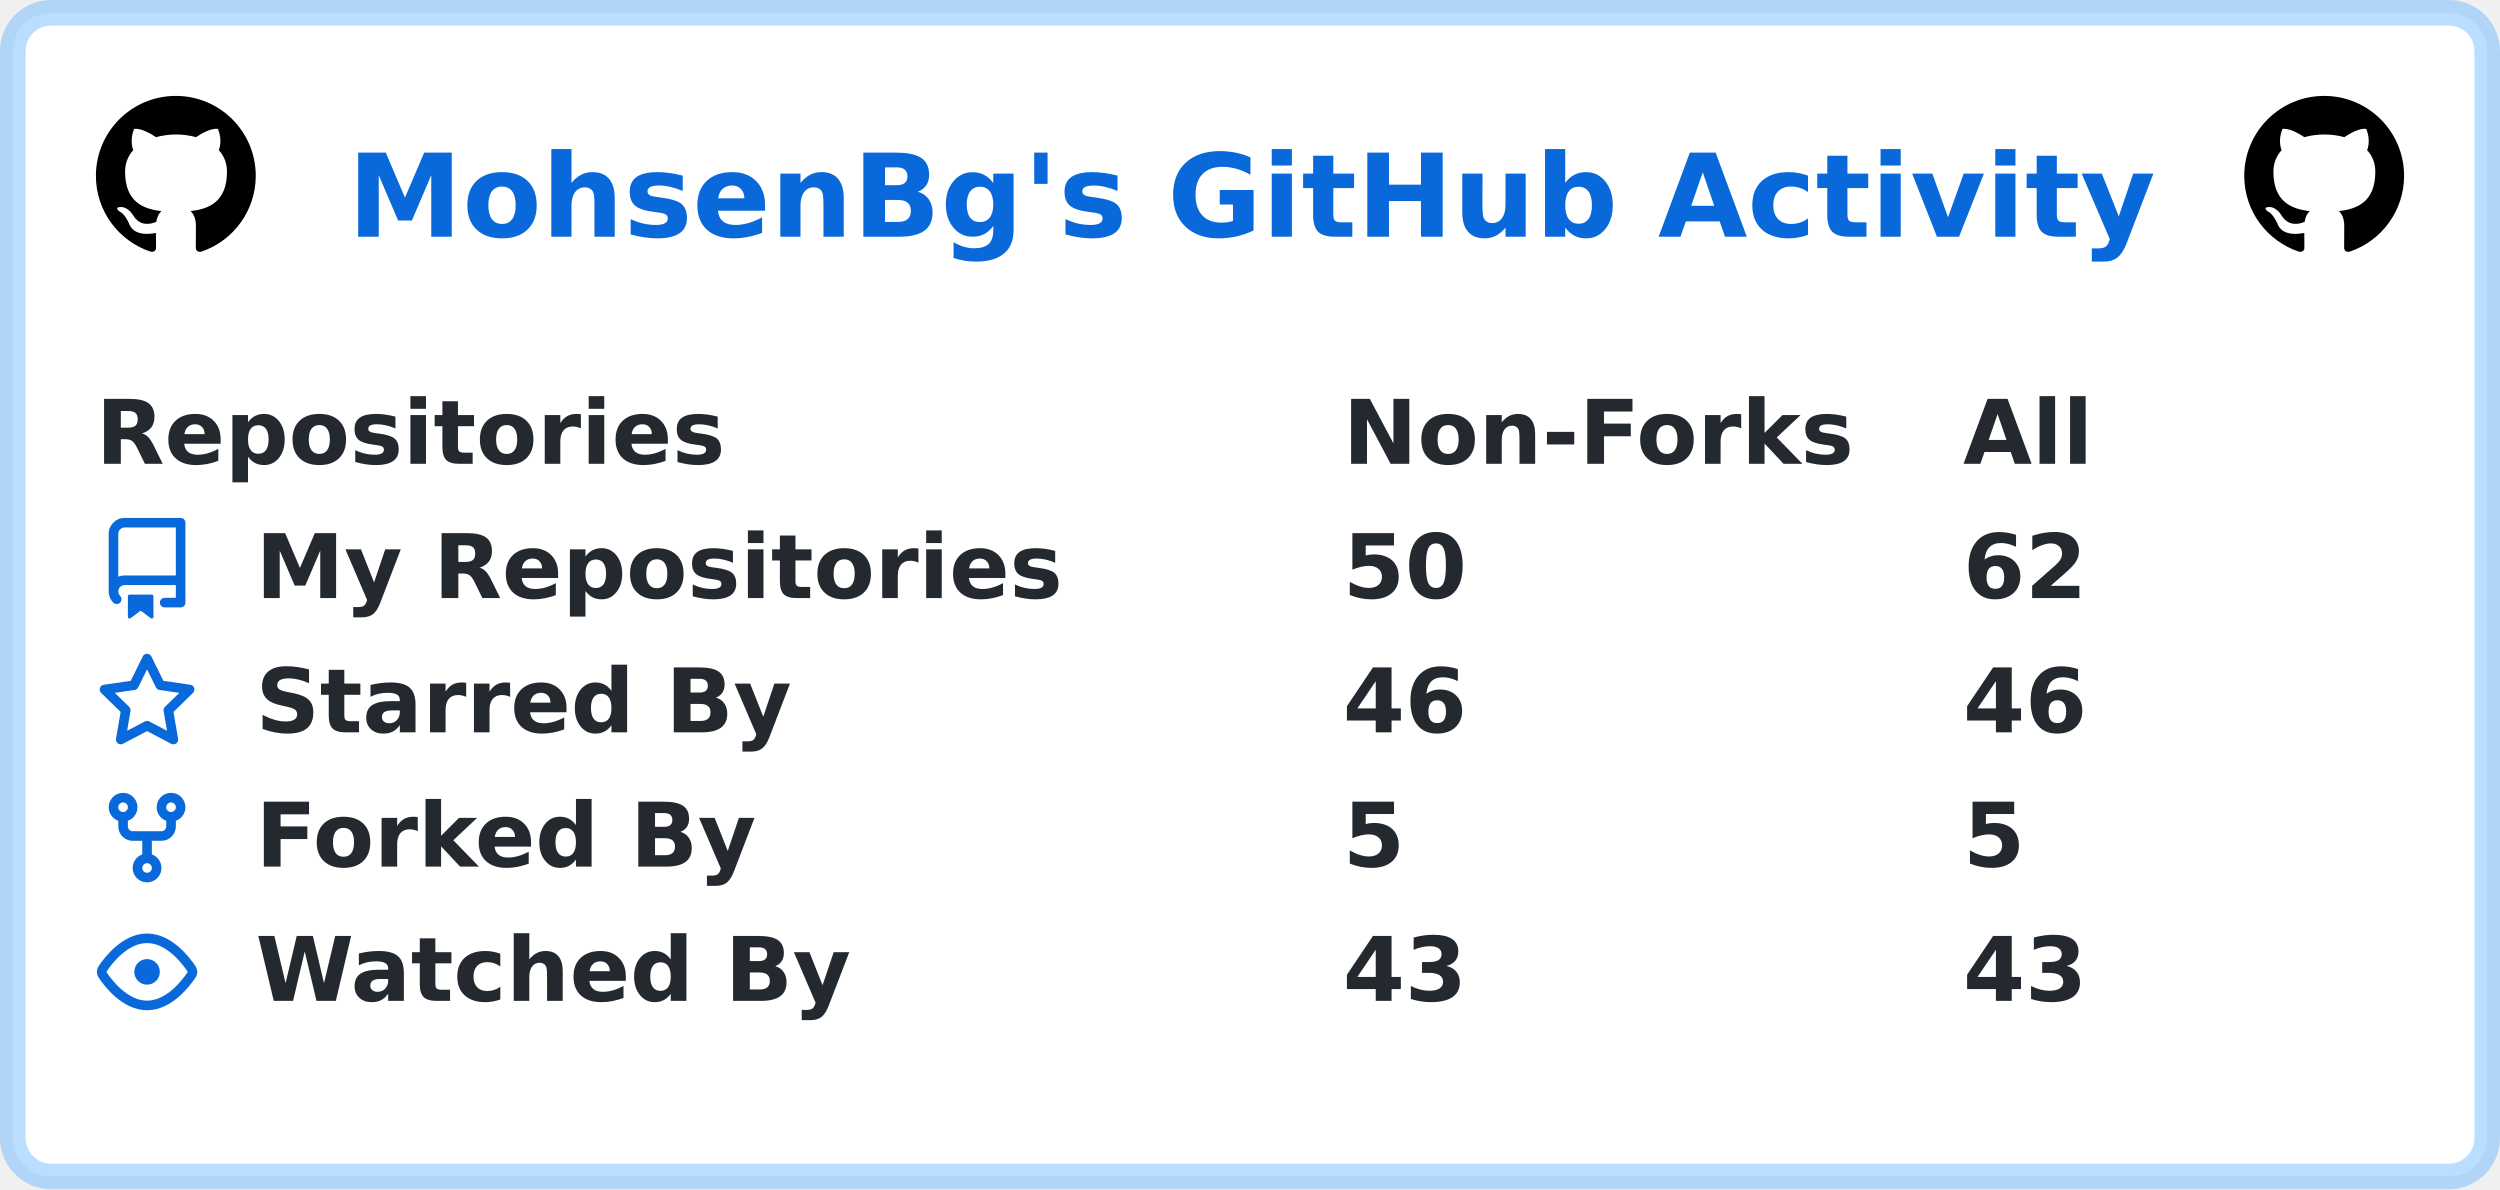
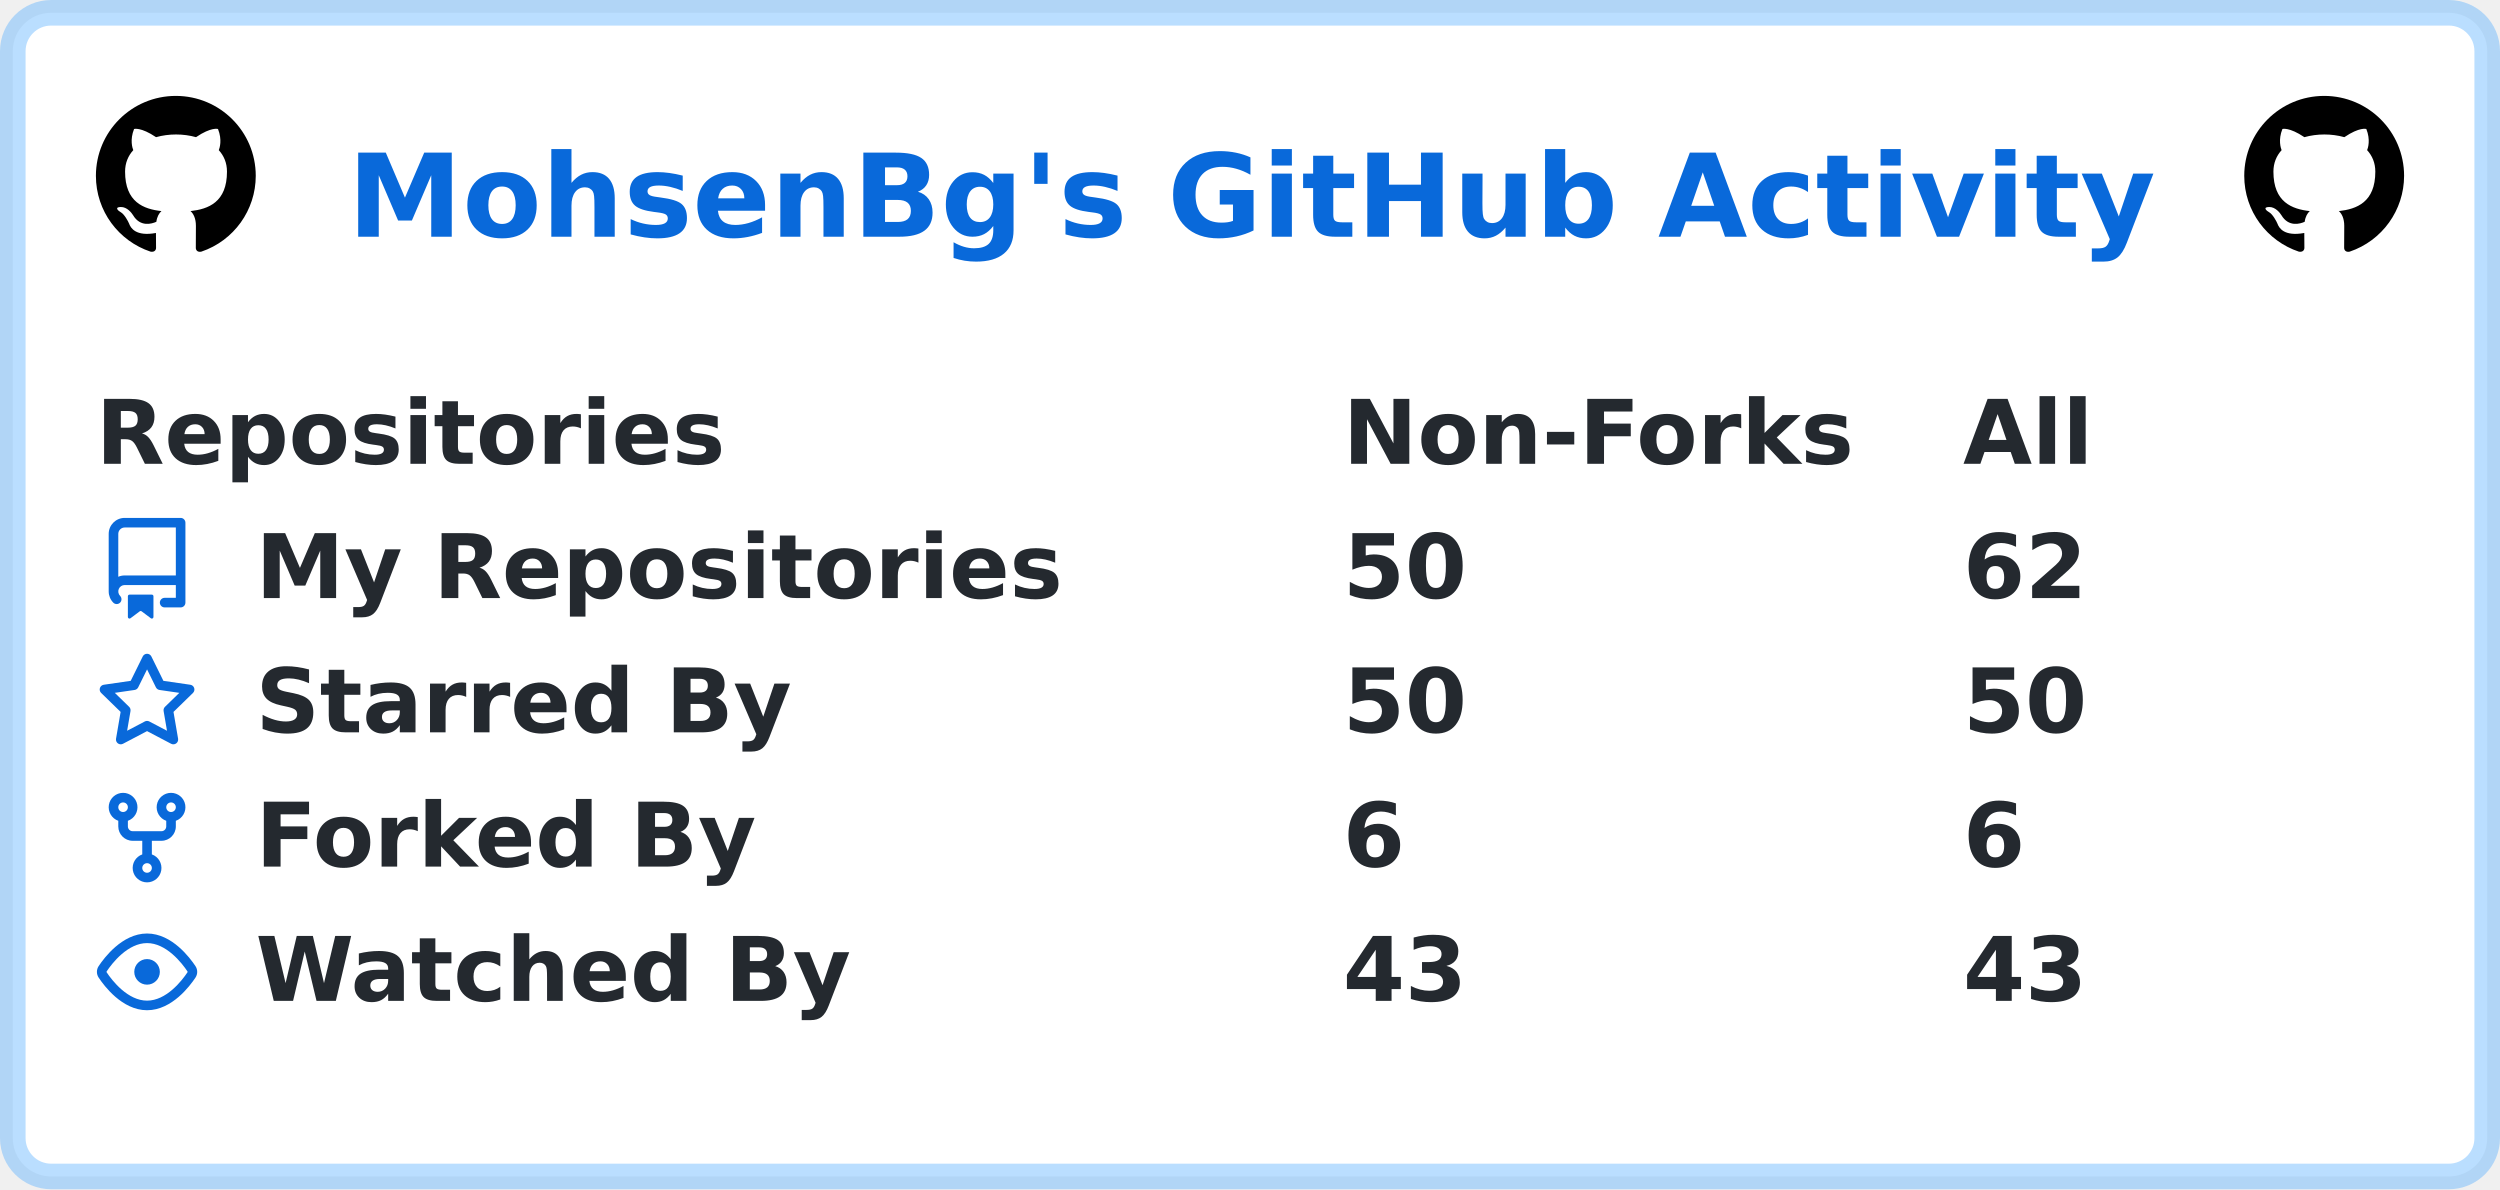
<svg xmlns="http://www.w3.org/2000/svg" width="391" height="186" viewBox="0 0 391 186" lang="en" xml:lang="en">
  <rect x="2" y="2" stroke-width="4" rx="6" width="387" height="182" stroke="rgba(84,174,255,0.4)" fill="#ffffff" />
  <g font-weight="600" font-size="110pt" font-family="Verdana,Geneva,DejaVu Sans,sans-serif" text-rendering="geometricPrecision">
    <text x="442" y="301" lengthAdjust="spacingAndGlyphs" textLength="2286" transform="scale(0.123)" fill="#0969da">MohsenBg's GitHub Activity</text>
    <svg x="15" y="15" width="25" height="25" viewBox="0 0 16 16">
      <path fill="#000000" fill-rule="evenodd" d="M8 0C3.58 0 0 3.58 0 8c0 3.54 2.29 6.53 5.47 7.59.4.07.55-.17.55-.38 0-.19-.01-.82-.01-1.49-2.01.37-2.53-.49-2.69-.94-.09-.23-.48-.94-.82-1.13-.28-.15-.68-.52-.01-.53.63-.01 1.08.58 1.23.82.72 1.21 1.87.87 2.33.66.07-.52.28-.87.51-1.07-1.78-.2-3.64-.89-3.64-3.95 0-.87.31-1.59.82-2.15-.08-.2-.36-1.02.08-2.12 0 0 .67-.21 2.2.82.64-.18 1.32-.27 2-.27.68 0 1.36.09 2 .27 1.53-1.04 2.2-.82 2.2-.82.44 1.1.16 1.92.08 2.12.51.56.82 1.27.82 2.15 0 3.07-1.87 3.75-3.65 3.95.29.25.54.73.54 1.48 0 1.07-.01 1.93-.01 2.2 0 .21.15.46.55.38A8.013 8.013 0 0016 8c0-4.42-3.58-8-8-8z" />
    </svg>
    <svg x="351" y="15" width="25" height="25" viewBox="0 0 16 16">
      <path fill="#000000" fill-rule="evenodd" d="M8 0C3.58 0 0 3.58 0 8c0 3.54 2.29 6.53 5.47 7.59.4.07.55-.17.55-.38 0-.19-.01-.82-.01-1.49-2.01.37-2.53-.49-2.69-.94-.09-.23-.48-.94-.82-1.13-.28-.15-.68-.52-.01-.53.63-.01 1.08.58 1.23.82.72 1.21 1.87.87 2.33.66.07-.52.28-.87.51-1.07-1.78-.2-3.64-.89-3.64-3.95 0-.87.31-1.59.82-2.15-.08-.2-.36-1.02.08-2.12 0 0 .67-.21 2.2.82.64-.18 1.32-.27 2-.27.68 0 1.36.09 2 .27 1.53-1.04 2.2-.82 2.2-.82.44 1.1.16 1.92.08 2.12.51.56.82 1.27.82 2.15 0 3.07-1.87 3.75-3.65 3.95.29.25.54.73.54 1.48 0 1.07-.01 1.93-.01 2.2 0 .21.15.46.55.38A8.013 8.013 0 0016 8c0-4.42-3.58-8-8-8z" />
    </svg>
    <g transform="translate(0, 60)" fill="#24292f">
      <g transform="translate(15, 0)">
        <g transform="scale(0.095)">
          <text x="0" y="132" textLength="1020" lengthAdjust="spacingAndGlyphs">Repositories</text>
          <text x="2053" y="132" textLength="832" lengthAdjust="spacingAndGlyphs">Non-Forks</text>
          <text x="3074" y="132" textLength="206" lengthAdjust="spacingAndGlyphs">All</text>
        </g>
      </g>
      <g transform="translate(15, 21)">
        <path fill="#0969da" fill-rule="evenodd" d="M2 2.5A2.5 2.5 0 014.5 0h8.75a.75.75 0 01.75.75v12.5a.75.75 0 01-.75.75h-2.5a.75.75 0 110-1.5h1.75v-2h-8a1 1 0 00-.714 1.7.75.75 0 01-1.072 1.05A2.495 2.495 0 012 11.5v-9zm10.5-1V9h-8c-.356 0-.694.074-1 .208V2.5a1 1 0 011-1h8zM5 12.25v3.25a.25.25 0 00.4.2l1.45-1.087a.25.25 0 01.3 0L8.6 15.7a.25.25 0 00.4-.2v-3.25a.25.25 0 00-.25-.25h-3.5a.25.25 0 00-.25.25z" />
        <g transform="scale(0.095)">
          <text lengthAdjust="spacingAndGlyphs" textLength="1312" x="263" y="132">My Repositories</text>
          <text lengthAdjust="spacingAndGlyphs" textLength="210" x="2053" y="132">50</text>
          <text lengthAdjust="spacingAndGlyphs" textLength="210" x="3074" y="132">62</text>
        </g>
      </g>
      <g transform="translate(15, 42)">
        <path fill="#0969da" fill-rule="evenodd" d="M8 .25a.75.75 0 01.673.418l1.882 3.815 4.21.612a.75.75 0 01.416 1.279l-3.046 2.97.719 4.192a.75.75 0 01-1.088.791L8 12.347l-3.766 1.98a.75.75 0 01-1.088-.79l.72-4.194L.818 6.374a.75.75 0 01.416-1.28l4.21-.611L7.327.668A.75.75 0 018 .25zm0 2.445L6.615 5.5a.75.75 0 01-.564.41l-3.097.45 2.24 2.184a.75.75 0 01.216.664l-.528 3.084 2.769-1.456a.75.75 0 01.698 0l2.77 1.456-.53-3.084a.75.75 0 01.216-.664l2.24-2.183-3.096-.45a.75.75 0 01-.564-.41L8 2.694v.001z" />
        <g transform="scale(0.095)">
          <text lengthAdjust="spacingAndGlyphs" textLength="874" x="263" y="132">Starred By</text>
-           <text lengthAdjust="spacingAndGlyphs" textLength="210" x="2053" y="132">46</text>
-           <text lengthAdjust="spacingAndGlyphs" textLength="210" x="3074" y="132">46</text>
+           <text lengthAdjust="spacingAndGlyphs" textLength="210" x="2053" y="132">50</text>
+           <text lengthAdjust="spacingAndGlyphs" textLength="210" x="3074" y="132">50</text>
        </g>
      </g>
      <g transform="translate(15, 63)">
        <path fill="#0969da" fill-rule="evenodd" d="M5 3.25a.75.75 0 11-1.5 0 .75.75 0 011.5 0zm0 2.122a2.25 2.25 0 10-1.5 0v.878A2.25 2.25 0 005.75 8.5h1.5v2.128a2.251 2.251 0 101.5 0V8.5h1.5a2.25 2.25 0 002.25-2.25v-.878a2.25 2.25 0 10-1.5 0v.878a.75.75 0 01-.75.75h-4.5A.75.75 0 015 6.25v-.878zm3.75 7.378a.75.75 0 11-1.5 0 .75.75 0 011.5 0zm3-8.75a.75.75 0 100-1.5.75.75 0 000 1.5z" />
        <g transform="scale(0.095)">
          <text lengthAdjust="spacingAndGlyphs" textLength="828" x="263" y="132">Forked By</text>
-           <text lengthAdjust="spacingAndGlyphs" textLength="105" x="2053" y="132">5</text>
-           <text lengthAdjust="spacingAndGlyphs" textLength="105" x="3074" y="132">5</text>
+           <text lengthAdjust="spacingAndGlyphs" textLength="105" x="2053" y="132">6</text>
+           <text lengthAdjust="spacingAndGlyphs" textLength="105" x="3074" y="132">6</text>
        </g>
      </g>
      <g transform="translate(15, 84)">
        <path fill="#0969da" fill-rule="evenodd" d="M1.679 7.932c.412-.621 1.242-1.75 2.366-2.717C5.175 4.242 6.527 3.5 8 3.5c1.473 0 2.824.742 3.955 1.715 1.124.967 1.954 2.096 2.366 2.717a.119.119 0 010 .136c-.412.621-1.242 1.75-2.366 2.717C10.825 11.758 9.473 12.5 8 12.5c-1.473 0-2.824-.742-3.955-1.715C2.92 9.818 2.09 8.69 1.679 8.068a.119.119 0 010-.136zM8 2c-1.981 0-3.67.992-4.933 2.078C1.797 5.169.88 6.423.43 7.1a1.619 1.619 0 000 1.798c.45.678 1.367 1.932 2.637 3.024C4.329 13.008 6.019 14 8 14c1.981 0 3.67-.992 4.933-2.078 1.27-1.091 2.187-2.345 2.637-3.023a1.619 1.619 0 000-1.798c-.45-.678-1.367-1.932-2.637-3.023C11.671 2.992 9.981 2 8 2zm0 8a2 2 0 100-4 2 2 0 000 4z" />
        <g transform="scale(0.095)">
          <text lengthAdjust="spacingAndGlyphs" textLength="993" x="263" y="132">Watched By</text>
          <text lengthAdjust="spacingAndGlyphs" textLength="210" x="2053" y="132">43</text>
          <text lengthAdjust="spacingAndGlyphs" textLength="210" x="3074" y="132">43</text>
        </g>
      </g>
    </g>
  </g>
</svg>
